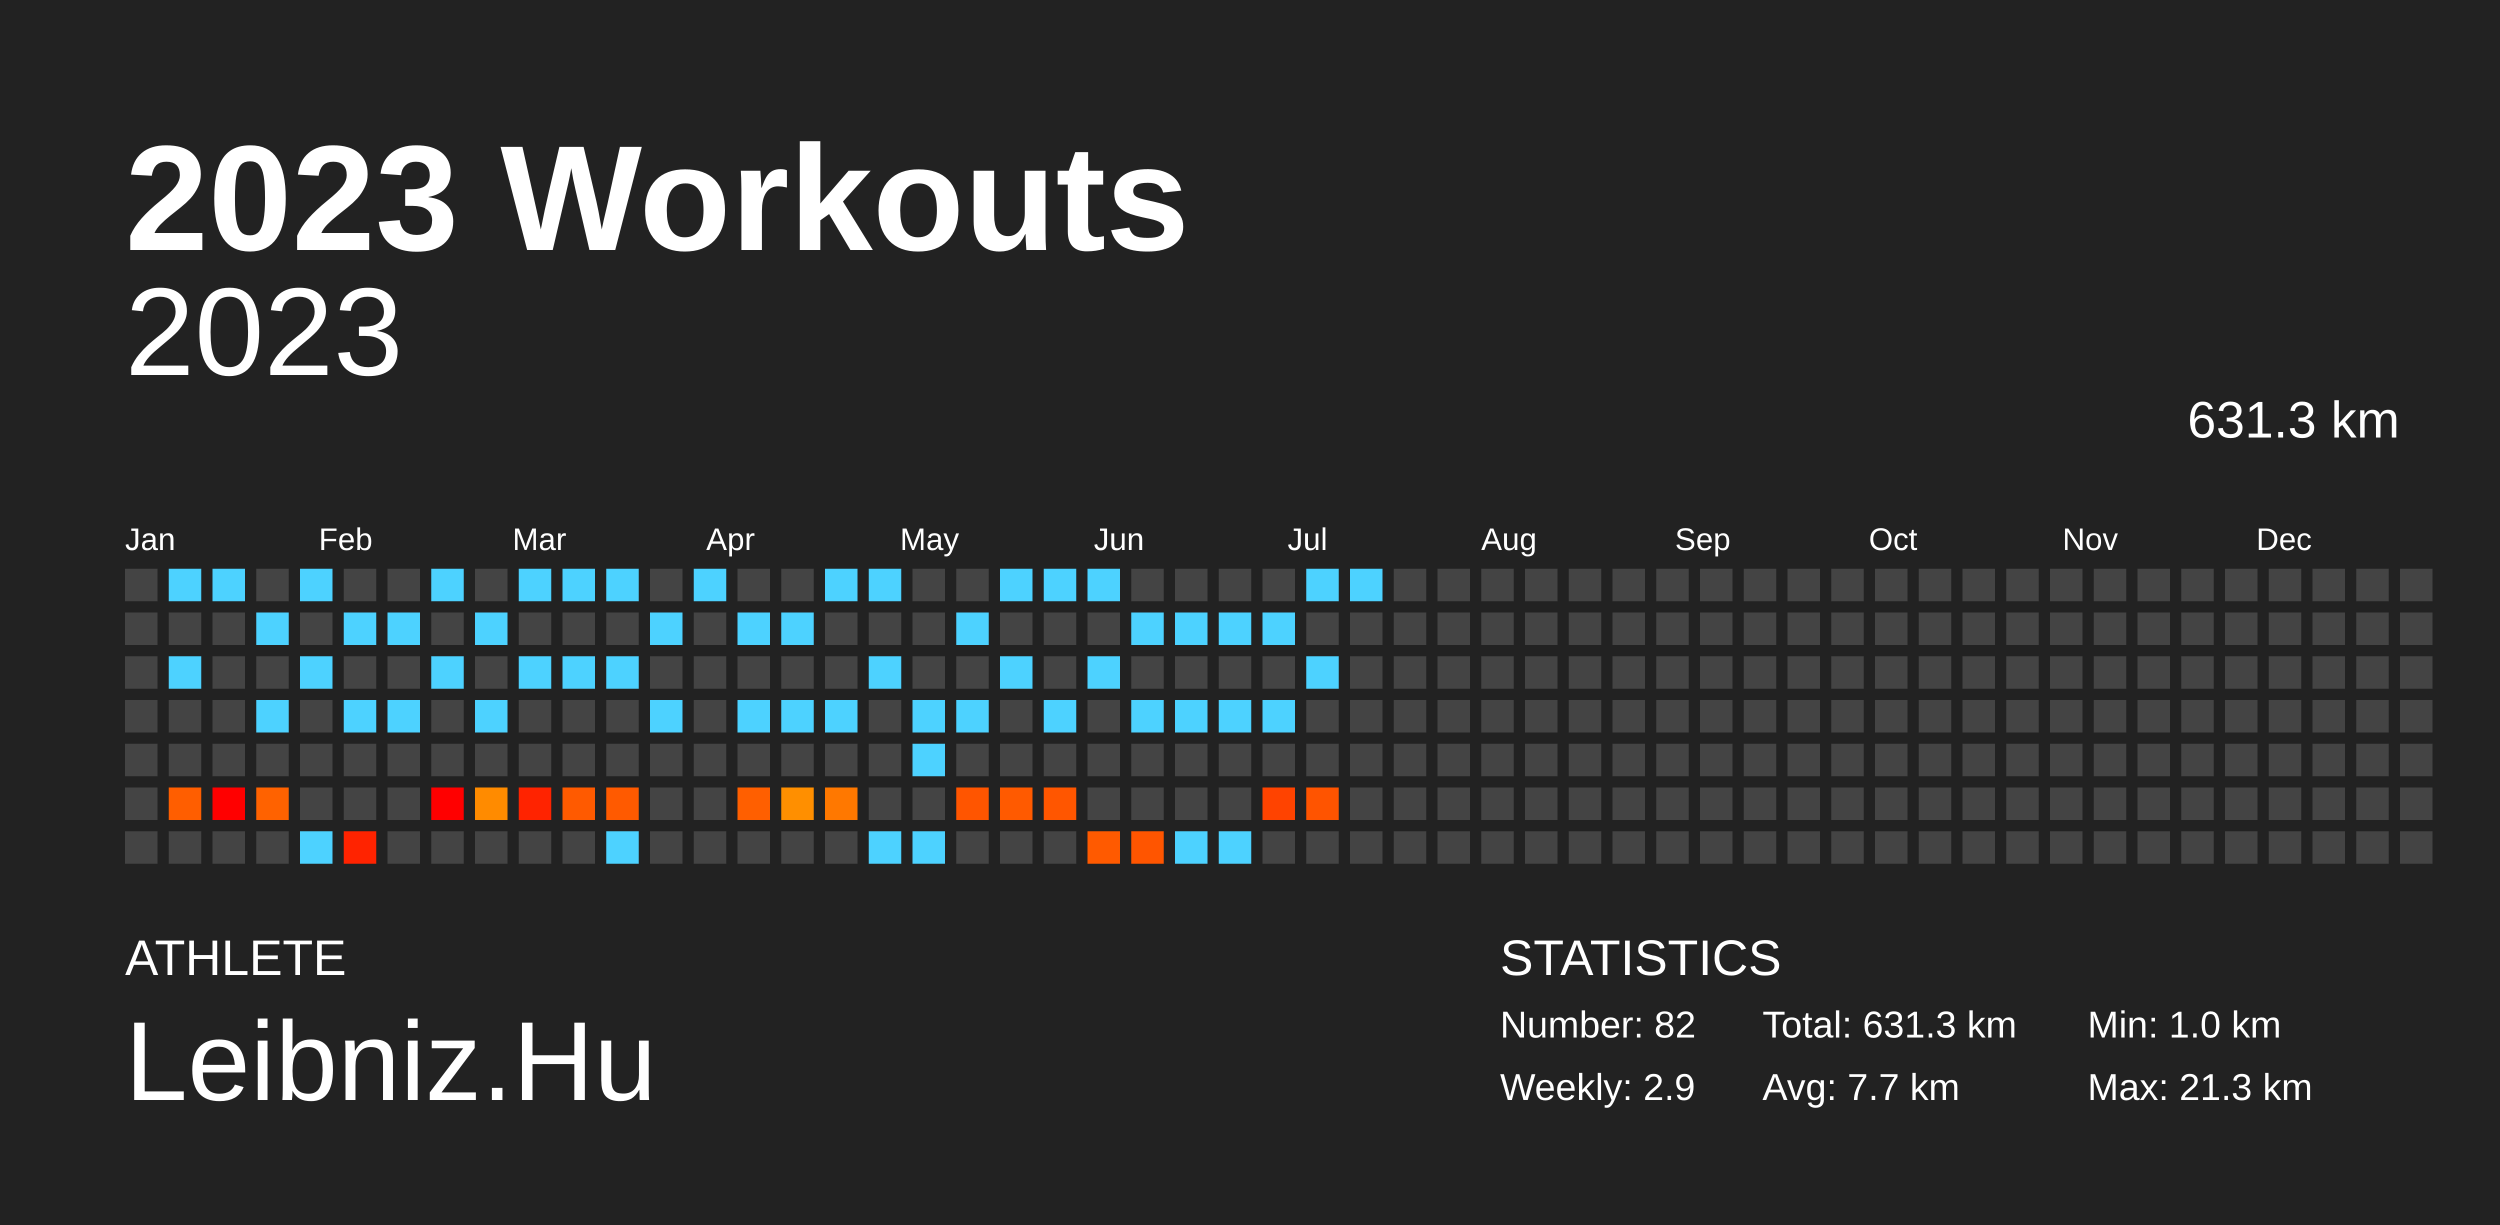
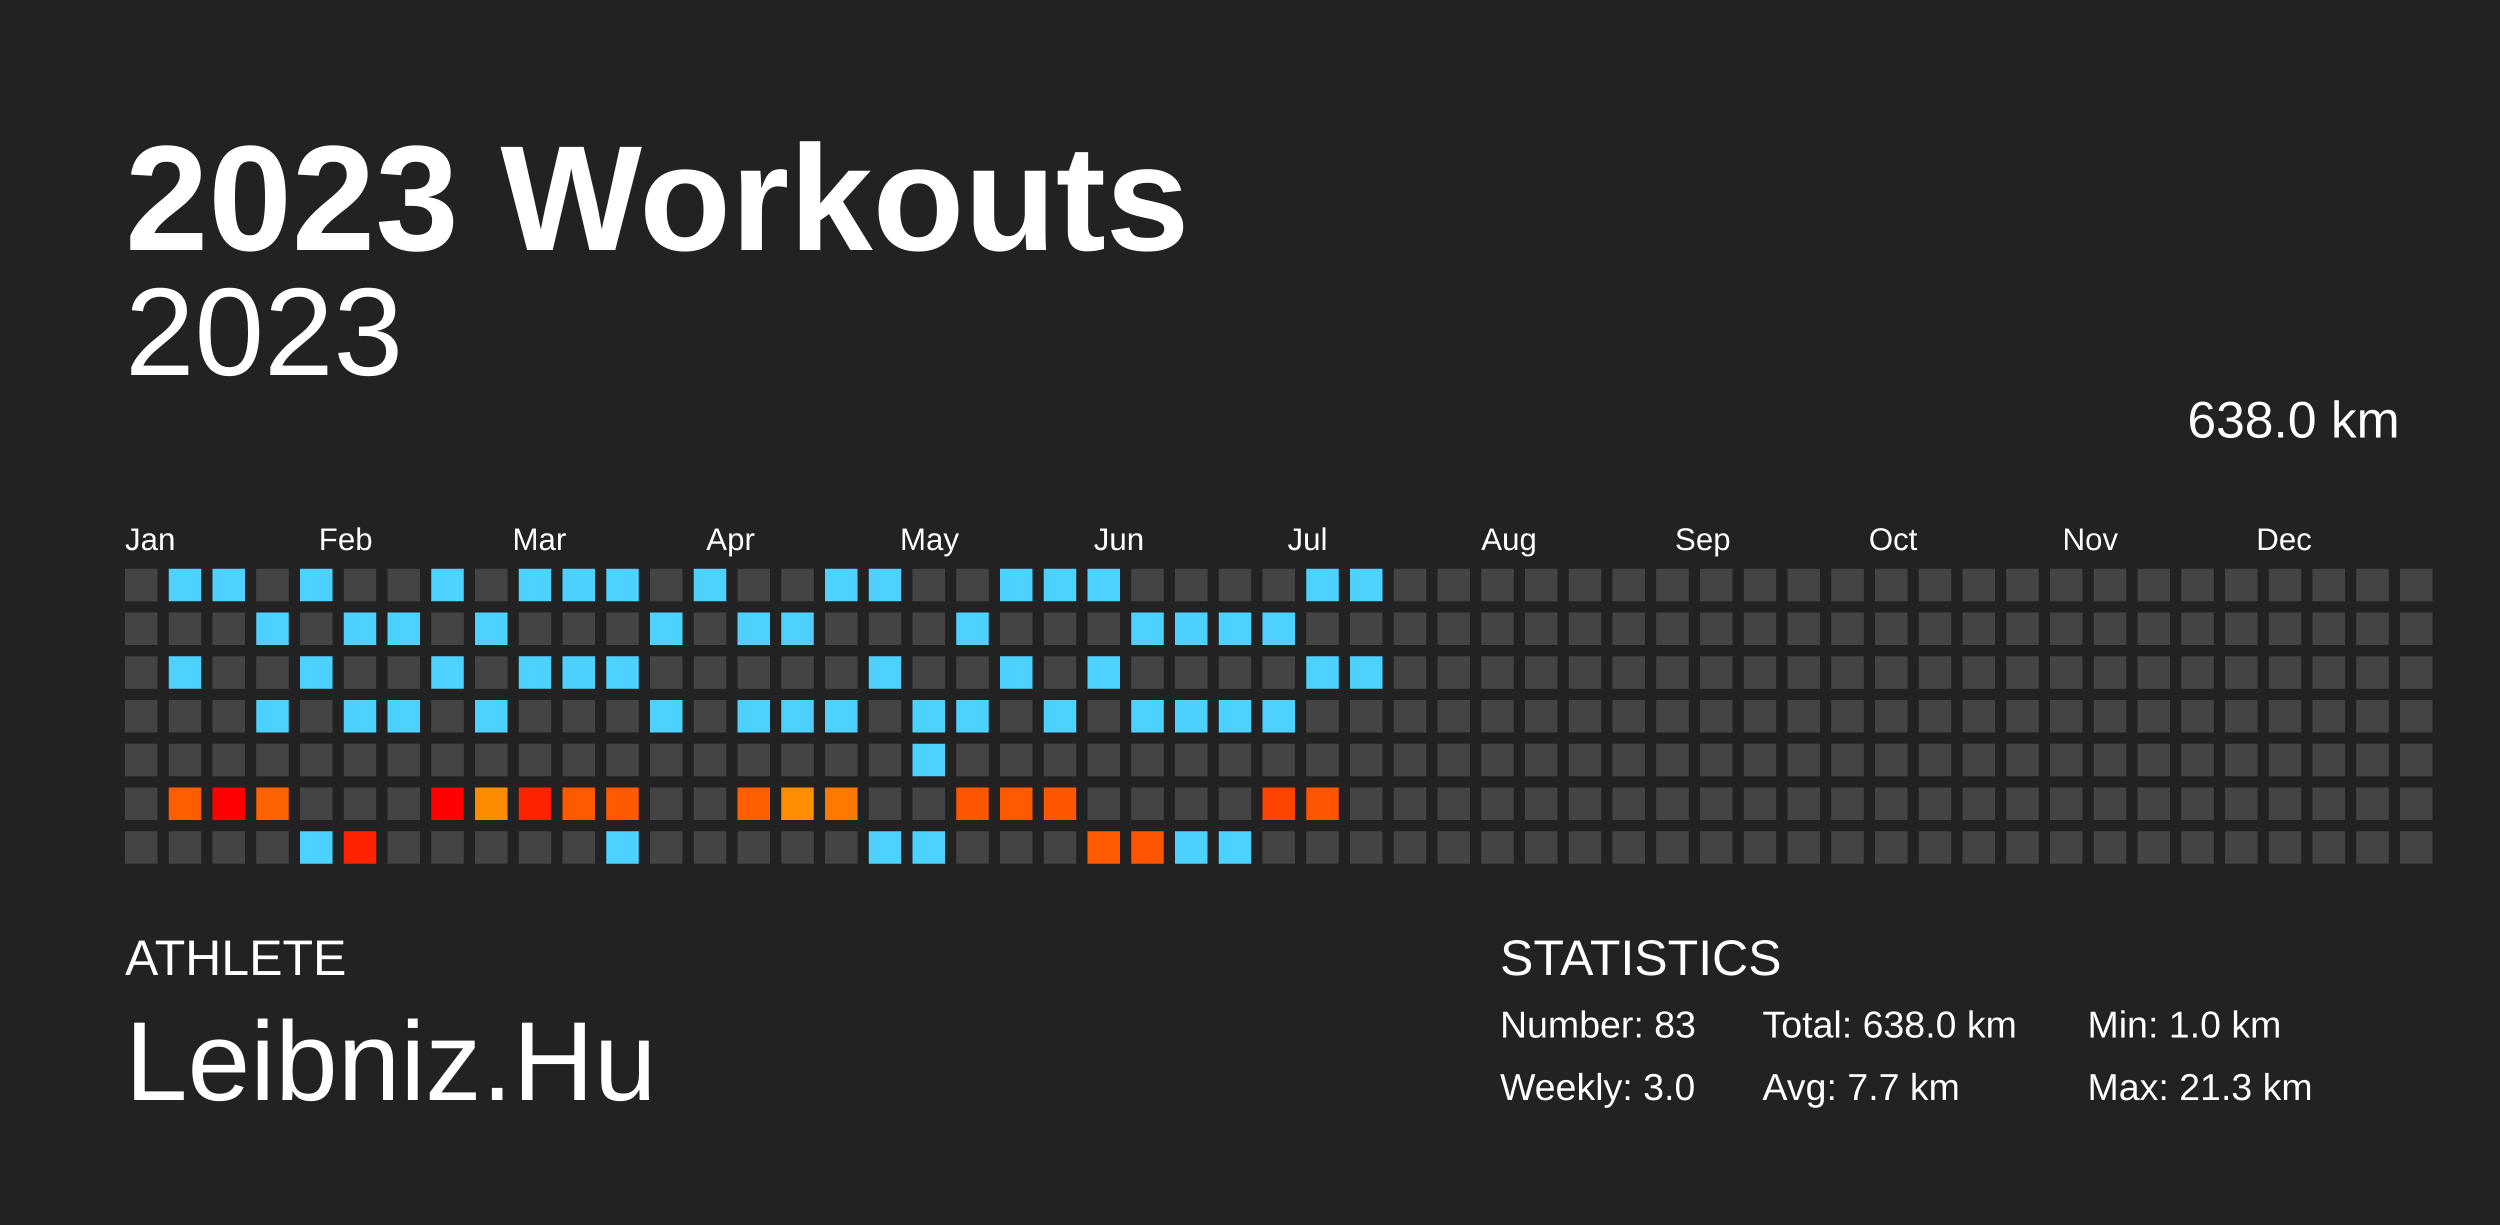
<svg xmlns="http://www.w3.org/2000/svg" baseProfile="full" height="98mm" version="1.1" viewBox="0,0,200,98" width="200mm">
  <defs />
  <rect fill="#222222" height="98" width="200" x="0" y="0" />
  <text fill="#FFFFFF" style="font-size:12px; font-family:Arial; font-weight:bold;" x="10" y="20">2023 Workouts</text>
  <text fill="#FFFFFF" style="font-size:4px; font-family:Arial" x="10" y="78">ATHLETE</text>
  <text fill="#FFFFFF" style="font-size:9px; font-family:Arial" x="10" y="88">Leibniz.Hu</text>
  <text fill="#FFFFFF" style="font-size:4px; font-family:Arial" x="120" y="78">STATISTICS</text>
-   <text fill="#FFFFFF" style="font-size:3px; font-family:Arial" x="120" y="83">Number: 82</text>
-   <text fill="#FFFFFF" style="font-size:3px; font-family:Arial" x="120" y="88">Weekly: 2.9</text>
-   <text fill="#FFFFFF" style="font-size:3px; font-family:Arial" x="141" y="83">Total: 631.3 km</text>
+   <text fill="#FFFFFF" style="font-size:3px; font-family:Arial" x="120" y="83">Number: 83</text>
+   <text fill="#FFFFFF" style="font-size:3px; font-family:Arial" x="120" y="88">Weekly: 3.0</text>
+   <text fill="#FFFFFF" style="font-size:3px; font-family:Arial" x="141" y="83">Total: 638.0 km</text>
  <text fill="#FFFFFF" style="font-size:3px; font-family:Arial" x="141" y="88">Avg: 7.7 km</text>
  <text fill="#FFFFFF" style="font-size:3px; font-family:Arial" x="167" y="83">Min: 1.0 km</text>
  <text fill="#FFFFFF" style="font-size:3px; font-family:Arial" x="167" y="88">Max: 21.3 km</text>
  <text alignment-baseline="hanging" fill="#FFFFFF" style="font-size:10.0px; font-family:Arial;" x="10" y="30">2023</text>
-   <text alignment-baseline="hanging" fill="#FFFFFF" style="font-size:4.125px; font-family:Arial;" x="175" y="35">631.3 km</text>
+   <text alignment-baseline="hanging" fill="#FFFFFF" style="font-size:4.125px; font-family:Arial;" x="175" y="35">638.0 km</text>
  <text fill="#FFFFFF" style="font-size:2.5px; font-family:Arial" x="10.0" y="44">Jan</text>
  <text fill="#FFFFFF" style="font-size:2.5px; font-family:Arial" x="25.5" y="44">Feb</text>
  <text fill="#FFFFFF" style="font-size:2.5px; font-family:Arial" x="41.0" y="44">Mar</text>
  <text fill="#FFFFFF" style="font-size:2.5px; font-family:Arial" x="56.5" y="44">Apr</text>
  <text fill="#FFFFFF" style="font-size:2.5px; font-family:Arial" x="72.0" y="44">May</text>
  <text fill="#FFFFFF" style="font-size:2.5px; font-family:Arial" x="87.5" y="44">Jun</text>
  <text fill="#FFFFFF" style="font-size:2.5px; font-family:Arial" x="103.0" y="44">Jul</text>
  <text fill="#FFFFFF" style="font-size:2.5px; font-family:Arial" x="118.5" y="44">Aug</text>
  <text fill="#FFFFFF" style="font-size:2.5px; font-family:Arial" x="134.0" y="44">Sep</text>
  <text fill="#FFFFFF" style="font-size:2.5px; font-family:Arial" x="149.5" y="44">Oct</text>
  <text fill="#FFFFFF" style="font-size:2.5px; font-family:Arial" x="165.0" y="44">Nov</text>
  <text fill="#FFFFFF" style="font-size:2.5px; font-family:Arial" x="180.5" y="44">Dec</text>
  <rect fill="#444444" height="2.6" width="2.6" x="10.0" y="45.5" />
  <rect fill="#444444" height="2.6" width="2.6" x="10.0" y="49.0" />
  <rect fill="#444444" height="2.6" width="2.6" x="10.0" y="52.5" />
  <rect fill="#444444" height="2.6" width="2.6" x="10.0" y="56.0" />
  <rect fill="#444444" height="2.6" width="2.6" x="10.0" y="59.5" />
  <rect fill="#444444" height="2.6" width="2.6" x="10.0" y="63.0" />
  <rect fill="#444444" height="2.6" width="2.6" x="10.0" y="66.5" />
  <rect fill="#4dd2ff" height="2.6" width="2.6" x="13.5" y="45.5" />
  <rect fill="#444444" height="2.6" width="2.6" x="13.5" y="49.0" />
  <rect fill="#4dd2ff" height="2.6" width="2.6" x="13.5" y="52.5" />
  <rect fill="#444444" height="2.6" width="2.6" x="13.5" y="56.0" />
  <rect fill="#444444" height="2.6" width="2.6" x="13.5" y="59.5" />
  <rect fill="#ff5e00" height="2.6" width="2.6" x="13.5" y="63.0" />
  <rect fill="#444444" height="2.6" width="2.6" x="13.5" y="66.5" />
  <rect fill="#4dd2ff" height="2.6" width="2.6" x="17.0" y="45.5" />
  <rect fill="#444444" height="2.6" width="2.6" x="17.0" y="49.0" />
  <rect fill="#444444" height="2.6" width="2.6" x="17.0" y="52.5" />
  <rect fill="#444444" height="2.6" width="2.6" x="17.0" y="56.0" />
  <rect fill="#444444" height="2.6" width="2.6" x="17.0" y="59.5" />
  <rect fill="red" height="2.6" width="2.6" x="17.0" y="63.0" />
  <rect fill="#444444" height="2.6" width="2.6" x="17.0" y="66.5" />
  <rect fill="#444444" height="2.6" width="2.6" x="20.5" y="45.5" />
  <rect fill="#4dd2ff" height="2.6" width="2.6" x="20.5" y="49.0" />
  <rect fill="#444444" height="2.6" width="2.6" x="20.5" y="52.5" />
  <rect fill="#4dd2ff" height="2.6" width="2.6" x="20.5" y="56.0" />
  <rect fill="#444444" height="2.6" width="2.6" x="20.5" y="59.5" />
  <rect fill="#ff6200" height="2.6" width="2.6" x="20.5" y="63.0" />
  <rect fill="#444444" height="2.6" width="2.6" x="20.5" y="66.5" />
  <rect fill="#4dd2ff" height="2.6" width="2.6" x="24.0" y="45.5" />
  <rect fill="#444444" height="2.6" width="2.6" x="24.0" y="49.0" />
  <rect fill="#4dd2ff" height="2.6" width="2.6" x="24.0" y="52.5" />
  <rect fill="#444444" height="2.6" width="2.6" x="24.0" y="56.0" />
  <rect fill="#444444" height="2.6" width="2.6" x="24.0" y="59.5" />
  <rect fill="#444444" height="2.6" width="2.6" x="24.0" y="63.0" />
  <rect fill="#4dd2ff" height="2.6" width="2.6" x="24.0" y="66.5" />
  <rect fill="#444444" height="2.6" width="2.6" x="27.5" y="45.5" />
  <rect fill="#4dd2ff" height="2.6" width="2.6" x="27.5" y="49.0" />
  <rect fill="#444444" height="2.6" width="2.6" x="27.5" y="52.5" />
  <rect fill="#4dd2ff" height="2.6" width="2.6" x="27.5" y="56.0" />
  <rect fill="#444444" height="2.6" width="2.6" x="27.5" y="59.5" />
  <rect fill="#444444" height="2.6" width="2.6" x="27.5" y="63.0" />
  <rect fill="#ff2300" height="2.6" width="2.6" x="27.5" y="66.5" />
  <rect fill="#444444" height="2.6" width="2.6" x="31.0" y="45.5" />
  <rect fill="#4dd2ff" height="2.6" width="2.6" x="31.0" y="49.0" />
  <rect fill="#444444" height="2.6" width="2.6" x="31.0" y="52.5" />
  <rect fill="#4dd2ff" height="2.6" width="2.6" x="31.0" y="56.0" />
  <rect fill="#444444" height="2.6" width="2.6" x="31.0" y="59.5" />
  <rect fill="#444444" height="2.6" width="2.6" x="31.0" y="63.0" />
  <rect fill="#444444" height="2.6" width="2.6" x="31.0" y="66.5" />
  <rect fill="#4dd2ff" height="2.6" width="2.6" x="34.5" y="45.5" />
  <rect fill="#444444" height="2.6" width="2.6" x="34.5" y="49.0" />
  <rect fill="#4dd2ff" height="2.6" width="2.6" x="34.5" y="52.5" />
  <rect fill="#444444" height="2.6" width="2.6" x="34.5" y="56.0" />
  <rect fill="#444444" height="2.6" width="2.6" x="34.5" y="59.5" />
  <rect fill="red" height="2.6" width="2.6" x="34.5" y="63.0" />
  <rect fill="#444444" height="2.6" width="2.6" x="34.5" y="66.5" />
  <rect fill="#444444" height="2.6" width="2.6" x="38.0" y="45.5" />
  <rect fill="#4dd2ff" height="2.6" width="2.6" x="38.0" y="49.0" />
  <rect fill="#444444" height="2.6" width="2.6" x="38.0" y="52.5" />
  <rect fill="#4dd2ff" height="2.6" width="2.6" x="38.0" y="56.0" />
  <rect fill="#444444" height="2.6" width="2.6" x="38.0" y="59.5" />
  <rect fill="#ff8b00" height="2.6" width="2.6" x="38.0" y="63.0" />
  <rect fill="#444444" height="2.6" width="2.6" x="38.0" y="66.5" />
  <rect fill="#4dd2ff" height="2.6" width="2.6" x="41.5" y="45.5" />
  <rect fill="#444444" height="2.6" width="2.6" x="41.5" y="49.0" />
  <rect fill="#4dd2ff" height="2.6" width="2.6" x="41.5" y="52.5" />
  <rect fill="#444444" height="2.6" width="2.6" x="41.5" y="56.0" />
  <rect fill="#444444" height="2.6" width="2.6" x="41.5" y="59.5" />
  <rect fill="#ff2300" height="2.6" width="2.6" x="41.5" y="63.0" />
  <rect fill="#444444" height="2.6" width="2.6" x="41.5" y="66.5" />
  <rect fill="#4dd2ff" height="2.6" width="2.6" x="45.0" y="45.5" />
  <rect fill="#444444" height="2.6" width="2.6" x="45.0" y="49.0" />
  <rect fill="#4dd2ff" height="2.6" width="2.6" x="45.0" y="52.5" />
  <rect fill="#444444" height="2.6" width="2.6" x="45.0" y="56.0" />
  <rect fill="#444444" height="2.6" width="2.6" x="45.0" y="59.5" />
  <rect fill="#ff5a00" height="2.6" width="2.6" x="45.0" y="63.0" />
  <rect fill="#444444" height="2.6" width="2.6" x="45.0" y="66.5" />
  <rect fill="#4dd2ff" height="2.6" width="2.6" x="48.5" y="45.5" />
  <rect fill="#444444" height="2.6" width="2.6" x="48.5" y="49.0" />
  <rect fill="#4dd2ff" height="2.6" width="2.6" x="48.5" y="52.5" />
  <rect fill="#444444" height="2.6" width="2.6" x="48.5" y="56.0" />
  <rect fill="#444444" height="2.6" width="2.6" x="48.5" y="59.5" />
  <rect fill="#ff5a00" height="2.6" width="2.6" x="48.5" y="63.0" />
  <rect fill="#4dd2ff" height="2.6" width="2.6" x="48.5" y="66.5" />
  <rect fill="#444444" height="2.6" width="2.6" x="52.0" y="45.5" />
  <rect fill="#4dd2ff" height="2.6" width="2.6" x="52.0" y="49.0" />
  <rect fill="#444444" height="2.6" width="2.6" x="52.0" y="52.5" />
  <rect fill="#4dd2ff" height="2.6" width="2.6" x="52.0" y="56.0" />
  <rect fill="#444444" height="2.6" width="2.6" x="52.0" y="59.5" />
  <rect fill="#444444" height="2.6" width="2.6" x="52.0" y="63.0" />
  <rect fill="#444444" height="2.6" width="2.6" x="52.0" y="66.5" />
  <rect fill="#4dd2ff" height="2.6" width="2.6" x="55.5" y="45.5" />
  <rect fill="#444444" height="2.6" width="2.6" x="55.5" y="49.0" />
  <rect fill="#444444" height="2.6" width="2.6" x="55.5" y="52.5" />
  <rect fill="#444444" height="2.6" width="2.6" x="55.5" y="56.0" />
  <rect fill="#444444" height="2.6" width="2.6" x="55.5" y="59.5" />
  <rect fill="#444444" height="2.6" width="2.6" x="55.5" y="63.0" />
  <rect fill="#444444" height="2.6" width="2.6" x="55.5" y="66.5" />
  <rect fill="#444444" height="2.6" width="2.6" x="59.0" y="45.5" />
  <rect fill="#4dd2ff" height="2.6" width="2.6" x="59.0" y="49.0" />
  <rect fill="#444444" height="2.6" width="2.6" x="59.0" y="52.5" />
  <rect fill="#4dd2ff" height="2.6" width="2.6" x="59.0" y="56.0" />
  <rect fill="#444444" height="2.6" width="2.6" x="59.0" y="59.5" />
  <rect fill="#ff5f00" height="2.6" width="2.6" x="59.0" y="63.0" />
  <rect fill="#444444" height="2.6" width="2.6" x="59.0" y="66.5" />
  <rect fill="#444444" height="2.6" width="2.6" x="62.5" y="45.5" />
  <rect fill="#4dd2ff" height="2.6" width="2.6" x="62.5" y="49.0" />
  <rect fill="#444444" height="2.6" width="2.6" x="62.5" y="52.5" />
  <rect fill="#4dd2ff" height="2.6" width="2.6" x="62.5" y="56.0" />
  <rect fill="#444444" height="2.6" width="2.6" x="62.5" y="59.5" />
  <rect fill="#ff8f00" height="2.6" width="2.6" x="62.5" y="63.0" />
  <rect fill="#444444" height="2.6" width="2.6" x="62.5" y="66.5" />
  <rect fill="#4dd2ff" height="2.6" width="2.6" x="66.0" y="45.5" />
  <rect fill="#444444" height="2.6" width="2.6" x="66.0" y="49.0" />
  <rect fill="#444444" height="2.6" width="2.6" x="66.0" y="52.5" />
  <rect fill="#4dd2ff" height="2.6" width="2.6" x="66.0" y="56.0" />
  <rect fill="#444444" height="2.6" width="2.6" x="66.0" y="59.5" />
  <rect fill="#ff7800" height="2.6" width="2.6" x="66.0" y="63.0" />
  <rect fill="#444444" height="2.6" width="2.6" x="66.0" y="66.5" />
  <rect fill="#4dd2ff" height="2.6" width="2.6" x="69.5" y="45.5" />
  <rect fill="#444444" height="2.6" width="2.6" x="69.5" y="49.0" />
  <rect fill="#4dd2ff" height="2.6" width="2.6" x="69.5" y="52.5" />
  <rect fill="#444444" height="2.6" width="2.6" x="69.5" y="56.0" />
  <rect fill="#444444" height="2.6" width="2.6" x="69.5" y="59.5" />
  <rect fill="#444444" height="2.6" width="2.6" x="69.5" y="63.0" />
  <rect fill="#4dd2ff" height="2.6" width="2.6" x="69.5" y="66.5" />
  <rect fill="#444444" height="2.6" width="2.6" x="73.0" y="45.5" />
  <rect fill="#444444" height="2.6" width="2.6" x="73.0" y="49.0" />
  <rect fill="#444444" height="2.6" width="2.6" x="73.0" y="52.5" />
  <rect fill="#4dd2ff" height="2.6" width="2.6" x="73.0" y="56.0" />
  <rect fill="#4dd2ff" height="2.6" width="2.6" x="73.0" y="59.5" />
  <rect fill="#444444" height="2.6" width="2.6" x="73.0" y="63.0" />
  <rect fill="#4dd2ff" height="2.6" width="2.6" x="73.0" y="66.5" />
  <rect fill="#444444" height="2.6" width="2.6" x="76.5" y="45.5" />
  <rect fill="#4dd2ff" height="2.6" width="2.6" x="76.5" y="49.0" />
  <rect fill="#444444" height="2.6" width="2.6" x="76.5" y="52.5" />
  <rect fill="#4dd2ff" height="2.6" width="2.6" x="76.5" y="56.0" />
  <rect fill="#444444" height="2.6" width="2.6" x="76.5" y="59.5" />
  <rect fill="#ff5500" height="2.6" width="2.6" x="76.5" y="63.0" />
  <rect fill="#444444" height="2.6" width="2.6" x="76.5" y="66.5" />
  <rect fill="#4dd2ff" height="2.6" width="2.6" x="80.0" y="45.5" />
  <rect fill="#444444" height="2.6" width="2.6" x="80.0" y="49.0" />
  <rect fill="#4dd2ff" height="2.6" width="2.6" x="80.0" y="52.5" />
  <rect fill="#444444" height="2.6" width="2.6" x="80.0" y="56.0" />
  <rect fill="#444444" height="2.6" width="2.6" x="80.0" y="59.5" />
  <rect fill="#ff5a00" height="2.6" width="2.6" x="80.0" y="63.0" />
  <rect fill="#444444" height="2.6" width="2.6" x="80.0" y="66.5" />
  <rect fill="#4dd2ff" height="2.6" width="2.6" x="83.5" y="45.5" />
  <rect fill="#444444" height="2.6" width="2.6" x="83.5" y="49.0" />
  <rect fill="#444444" height="2.6" width="2.6" x="83.5" y="52.5" />
  <rect fill="#4dd2ff" height="2.6" width="2.6" x="83.5" y="56.0" />
  <rect fill="#444444" height="2.6" width="2.6" x="83.5" y="59.5" />
  <rect fill="#ff5600" height="2.6" width="2.6" x="83.5" y="63.0" />
  <rect fill="#444444" height="2.6" width="2.6" x="83.5" y="66.5" />
  <rect fill="#4dd2ff" height="2.6" width="2.6" x="87.0" y="45.5" />
  <rect fill="#444444" height="2.6" width="2.6" x="87.0" y="49.0" />
  <rect fill="#4dd2ff" height="2.6" width="2.6" x="87.0" y="52.5" />
  <rect fill="#444444" height="2.6" width="2.6" x="87.0" y="56.0" />
  <rect fill="#444444" height="2.6" width="2.6" x="87.0" y="59.5" />
  <rect fill="#444444" height="2.6" width="2.6" x="87.0" y="63.0" />
  <rect fill="#ff5a00" height="2.6" width="2.6" x="87.0" y="66.5" />
  <rect fill="#444444" height="2.6" width="2.6" x="90.5" y="45.5" />
  <rect fill="#4dd2ff" height="2.6" width="2.6" x="90.5" y="49.0" />
  <rect fill="#444444" height="2.6" width="2.6" x="90.5" y="52.5" />
  <rect fill="#4dd2ff" height="2.6" width="2.6" x="90.5" y="56.0" />
  <rect fill="#444444" height="2.6" width="2.6" x="90.5" y="59.5" />
  <rect fill="#444444" height="2.6" width="2.6" x="90.5" y="63.0" />
  <rect fill="#ff5500" height="2.6" width="2.6" x="90.5" y="66.5" />
  <rect fill="#444444" height="2.6" width="2.6" x="94.0" y="45.5" />
  <rect fill="#4dd2ff" height="2.6" width="2.6" x="94.0" y="49.0" />
  <rect fill="#444444" height="2.6" width="2.6" x="94.0" y="52.5" />
  <rect fill="#4dd2ff" height="2.6" width="2.6" x="94.0" y="56.0" />
  <rect fill="#444444" height="2.6" width="2.6" x="94.0" y="59.5" />
  <rect fill="#444444" height="2.6" width="2.6" x="94.0" y="63.0" />
  <rect fill="#4dd2ff" height="2.6" width="2.6" x="94.0" y="66.5" />
  <rect fill="#444444" height="2.6" width="2.6" x="97.5" y="45.5" />
  <rect fill="#4dd2ff" height="2.6" width="2.6" x="97.5" y="49.0" />
  <rect fill="#444444" height="2.6" width="2.6" x="97.5" y="52.5" />
  <rect fill="#4dd2ff" height="2.6" width="2.6" x="97.5" y="56.0" />
  <rect fill="#444444" height="2.6" width="2.6" x="97.5" y="59.5" />
  <rect fill="#444444" height="2.6" width="2.6" x="97.5" y="63.0" />
  <rect fill="#4dd2ff" height="2.6" width="2.6" x="97.5" y="66.5" />
  <rect fill="#444444" height="2.6" width="2.6" x="101.0" y="45.5" />
  <rect fill="#4dd2ff" height="2.6" width="2.6" x="101.0" y="49.0" />
  <rect fill="#444444" height="2.6" width="2.6" x="101.0" y="52.5" />
  <rect fill="#4dd2ff" height="2.6" width="2.6" x="101.0" y="56.0" />
  <rect fill="#444444" height="2.6" width="2.6" x="101.0" y="59.5" />
  <rect fill="#ff4300" height="2.6" width="2.6" x="101.0" y="63.0" />
  <rect fill="#444444" height="2.6" width="2.6" x="101.0" y="66.5" />
  <rect fill="#4dd2ff" height="2.6" width="2.6" x="104.5" y="45.5" />
  <rect fill="#444444" height="2.6" width="2.6" x="104.5" y="49.0" />
  <rect fill="#4dd2ff" height="2.6" width="2.6" x="104.5" y="52.5" />
  <rect fill="#444444" height="2.6" width="2.6" x="104.5" y="56.0" />
  <rect fill="#444444" height="2.6" width="2.6" x="104.5" y="59.5" />
  <rect fill="#ff5400" height="2.6" width="2.6" x="104.5" y="63.0" />
  <rect fill="#444444" height="2.6" width="2.6" x="104.5" y="66.5" />
  <rect fill="#4dd2ff" height="2.6" width="2.6" x="108.0" y="45.5" />
  <rect fill="#444444" height="2.6" width="2.6" x="108.0" y="49.0" />
-   <rect fill="#444444" height="2.6" width="2.6" x="108.0" y="52.5" />
+   <rect fill="#4dd2ff" height="2.6" width="2.6" x="108.0" y="52.5" />
  <rect fill="#444444" height="2.6" width="2.6" x="108.0" y="56.0" />
  <rect fill="#444444" height="2.6" width="2.6" x="108.0" y="59.5" />
  <rect fill="#444444" height="2.6" width="2.6" x="108.0" y="63.0" />
  <rect fill="#444444" height="2.6" width="2.6" x="108.0" y="66.5" />
  <rect fill="#444444" height="2.6" width="2.6" x="111.5" y="45.5" />
  <rect fill="#444444" height="2.6" width="2.6" x="111.5" y="49.0" />
  <rect fill="#444444" height="2.6" width="2.6" x="111.5" y="52.5" />
  <rect fill="#444444" height="2.6" width="2.6" x="111.5" y="56.0" />
  <rect fill="#444444" height="2.6" width="2.6" x="111.5" y="59.5" />
  <rect fill="#444444" height="2.6" width="2.6" x="111.5" y="63.0" />
  <rect fill="#444444" height="2.6" width="2.6" x="111.5" y="66.5" />
  <rect fill="#444444" height="2.6" width="2.6" x="115.0" y="45.5" />
  <rect fill="#444444" height="2.6" width="2.6" x="115.0" y="49.0" />
  <rect fill="#444444" height="2.6" width="2.6" x="115.0" y="52.5" />
  <rect fill="#444444" height="2.6" width="2.6" x="115.0" y="56.0" />
  <rect fill="#444444" height="2.6" width="2.6" x="115.0" y="59.5" />
  <rect fill="#444444" height="2.6" width="2.6" x="115.0" y="63.0" />
  <rect fill="#444444" height="2.6" width="2.6" x="115.0" y="66.5" />
  <rect fill="#444444" height="2.6" width="2.6" x="118.5" y="45.5" />
  <rect fill="#444444" height="2.6" width="2.6" x="118.5" y="49.0" />
  <rect fill="#444444" height="2.6" width="2.6" x="118.5" y="52.5" />
  <rect fill="#444444" height="2.6" width="2.6" x="118.5" y="56.0" />
  <rect fill="#444444" height="2.6" width="2.6" x="118.5" y="59.5" />
  <rect fill="#444444" height="2.6" width="2.6" x="118.5" y="63.0" />
  <rect fill="#444444" height="2.6" width="2.6" x="118.5" y="66.5" />
  <rect fill="#444444" height="2.6" width="2.6" x="122.0" y="45.5" />
  <rect fill="#444444" height="2.6" width="2.6" x="122.0" y="49.0" />
  <rect fill="#444444" height="2.6" width="2.6" x="122.0" y="52.5" />
  <rect fill="#444444" height="2.6" width="2.6" x="122.0" y="56.0" />
  <rect fill="#444444" height="2.6" width="2.6" x="122.0" y="59.5" />
  <rect fill="#444444" height="2.6" width="2.6" x="122.0" y="63.0" />
  <rect fill="#444444" height="2.6" width="2.6" x="122.0" y="66.5" />
  <rect fill="#444444" height="2.6" width="2.6" x="125.5" y="45.5" />
  <rect fill="#444444" height="2.6" width="2.6" x="125.5" y="49.0" />
  <rect fill="#444444" height="2.6" width="2.6" x="125.5" y="52.5" />
  <rect fill="#444444" height="2.6" width="2.6" x="125.5" y="56.0" />
  <rect fill="#444444" height="2.6" width="2.6" x="125.5" y="59.5" />
  <rect fill="#444444" height="2.6" width="2.6" x="125.5" y="63.0" />
  <rect fill="#444444" height="2.6" width="2.6" x="125.5" y="66.5" />
  <rect fill="#444444" height="2.6" width="2.6" x="129.0" y="45.5" />
  <rect fill="#444444" height="2.6" width="2.6" x="129.0" y="49.0" />
  <rect fill="#444444" height="2.6" width="2.6" x="129.0" y="52.5" />
  <rect fill="#444444" height="2.6" width="2.6" x="129.0" y="56.0" />
  <rect fill="#444444" height="2.6" width="2.6" x="129.0" y="59.5" />
  <rect fill="#444444" height="2.6" width="2.6" x="129.0" y="63.0" />
  <rect fill="#444444" height="2.6" width="2.6" x="129.0" y="66.5" />
  <rect fill="#444444" height="2.6" width="2.6" x="132.5" y="45.5" />
  <rect fill="#444444" height="2.6" width="2.6" x="132.5" y="49.0" />
  <rect fill="#444444" height="2.6" width="2.6" x="132.5" y="52.5" />
  <rect fill="#444444" height="2.6" width="2.6" x="132.5" y="56.0" />
  <rect fill="#444444" height="2.6" width="2.6" x="132.5" y="59.5" />
  <rect fill="#444444" height="2.6" width="2.6" x="132.5" y="63.0" />
  <rect fill="#444444" height="2.6" width="2.6" x="132.5" y="66.5" />
  <rect fill="#444444" height="2.6" width="2.6" x="136.0" y="45.5" />
  <rect fill="#444444" height="2.6" width="2.6" x="136.0" y="49.0" />
  <rect fill="#444444" height="2.6" width="2.6" x="136.0" y="52.5" />
  <rect fill="#444444" height="2.6" width="2.6" x="136.0" y="56.0" />
  <rect fill="#444444" height="2.6" width="2.6" x="136.0" y="59.5" />
  <rect fill="#444444" height="2.6" width="2.6" x="136.0" y="63.0" />
  <rect fill="#444444" height="2.6" width="2.6" x="136.0" y="66.5" />
  <rect fill="#444444" height="2.6" width="2.6" x="139.5" y="45.5" />
  <rect fill="#444444" height="2.6" width="2.6" x="139.5" y="49.0" />
  <rect fill="#444444" height="2.6" width="2.6" x="139.5" y="52.5" />
  <rect fill="#444444" height="2.6" width="2.6" x="139.5" y="56.0" />
  <rect fill="#444444" height="2.6" width="2.6" x="139.5" y="59.5" />
  <rect fill="#444444" height="2.6" width="2.6" x="139.5" y="63.0" />
  <rect fill="#444444" height="2.6" width="2.6" x="139.5" y="66.5" />
  <rect fill="#444444" height="2.6" width="2.6" x="143.0" y="45.5" />
  <rect fill="#444444" height="2.6" width="2.6" x="143.0" y="49.0" />
  <rect fill="#444444" height="2.6" width="2.6" x="143.0" y="52.5" />
  <rect fill="#444444" height="2.6" width="2.6" x="143.0" y="56.0" />
  <rect fill="#444444" height="2.6" width="2.6" x="143.0" y="59.5" />
  <rect fill="#444444" height="2.6" width="2.6" x="143.0" y="63.0" />
  <rect fill="#444444" height="2.6" width="2.6" x="143.0" y="66.5" />
  <rect fill="#444444" height="2.6" width="2.6" x="146.5" y="45.5" />
  <rect fill="#444444" height="2.6" width="2.6" x="146.5" y="49.0" />
  <rect fill="#444444" height="2.6" width="2.6" x="146.5" y="52.5" />
  <rect fill="#444444" height="2.6" width="2.6" x="146.5" y="56.0" />
  <rect fill="#444444" height="2.6" width="2.6" x="146.5" y="59.5" />
  <rect fill="#444444" height="2.6" width="2.6" x="146.5" y="63.0" />
  <rect fill="#444444" height="2.6" width="2.6" x="146.5" y="66.5" />
  <rect fill="#444444" height="2.6" width="2.6" x="150.0" y="45.5" />
  <rect fill="#444444" height="2.6" width="2.6" x="150.0" y="49.0" />
  <rect fill="#444444" height="2.6" width="2.6" x="150.0" y="52.5" />
  <rect fill="#444444" height="2.6" width="2.6" x="150.0" y="56.0" />
  <rect fill="#444444" height="2.6" width="2.6" x="150.0" y="59.5" />
  <rect fill="#444444" height="2.6" width="2.6" x="150.0" y="63.0" />
  <rect fill="#444444" height="2.6" width="2.6" x="150.0" y="66.5" />
  <rect fill="#444444" height="2.6" width="2.6" x="153.5" y="45.5" />
  <rect fill="#444444" height="2.6" width="2.6" x="153.5" y="49.0" />
  <rect fill="#444444" height="2.6" width="2.6" x="153.5" y="52.5" />
  <rect fill="#444444" height="2.6" width="2.6" x="153.5" y="56.0" />
  <rect fill="#444444" height="2.6" width="2.6" x="153.5" y="59.5" />
  <rect fill="#444444" height="2.6" width="2.6" x="153.5" y="63.0" />
  <rect fill="#444444" height="2.6" width="2.6" x="153.5" y="66.5" />
  <rect fill="#444444" height="2.6" width="2.6" x="157.0" y="45.5" />
  <rect fill="#444444" height="2.6" width="2.6" x="157.0" y="49.0" />
  <rect fill="#444444" height="2.6" width="2.6" x="157.0" y="52.5" />
  <rect fill="#444444" height="2.6" width="2.6" x="157.0" y="56.0" />
  <rect fill="#444444" height="2.6" width="2.6" x="157.0" y="59.5" />
  <rect fill="#444444" height="2.6" width="2.6" x="157.0" y="63.0" />
  <rect fill="#444444" height="2.6" width="2.6" x="157.0" y="66.5" />
  <rect fill="#444444" height="2.6" width="2.6" x="160.5" y="45.5" />
  <rect fill="#444444" height="2.6" width="2.6" x="160.5" y="49.0" />
  <rect fill="#444444" height="2.6" width="2.6" x="160.5" y="52.5" />
  <rect fill="#444444" height="2.6" width="2.6" x="160.5" y="56.0" />
  <rect fill="#444444" height="2.6" width="2.6" x="160.5" y="59.5" />
  <rect fill="#444444" height="2.6" width="2.6" x="160.5" y="63.0" />
  <rect fill="#444444" height="2.6" width="2.6" x="160.5" y="66.5" />
  <rect fill="#444444" height="2.6" width="2.6" x="164.0" y="45.5" />
  <rect fill="#444444" height="2.6" width="2.6" x="164.0" y="49.0" />
  <rect fill="#444444" height="2.6" width="2.6" x="164.0" y="52.5" />
  <rect fill="#444444" height="2.6" width="2.6" x="164.0" y="56.0" />
  <rect fill="#444444" height="2.6" width="2.6" x="164.0" y="59.5" />
  <rect fill="#444444" height="2.6" width="2.6" x="164.0" y="63.0" />
  <rect fill="#444444" height="2.6" width="2.6" x="164.0" y="66.5" />
  <rect fill="#444444" height="2.6" width="2.6" x="167.5" y="45.5" />
  <rect fill="#444444" height="2.6" width="2.6" x="167.5" y="49.0" />
  <rect fill="#444444" height="2.6" width="2.6" x="167.5" y="52.5" />
  <rect fill="#444444" height="2.6" width="2.6" x="167.5" y="56.0" />
  <rect fill="#444444" height="2.6" width="2.6" x="167.5" y="59.5" />
  <rect fill="#444444" height="2.6" width="2.6" x="167.5" y="63.0" />
  <rect fill="#444444" height="2.6" width="2.6" x="167.5" y="66.5" />
  <rect fill="#444444" height="2.6" width="2.6" x="171.0" y="45.5" />
  <rect fill="#444444" height="2.6" width="2.6" x="171.0" y="49.0" />
  <rect fill="#444444" height="2.6" width="2.6" x="171.0" y="52.5" />
  <rect fill="#444444" height="2.6" width="2.6" x="171.0" y="56.0" />
  <rect fill="#444444" height="2.6" width="2.6" x="171.0" y="59.5" />
  <rect fill="#444444" height="2.6" width="2.6" x="171.0" y="63.0" />
  <rect fill="#444444" height="2.6" width="2.6" x="171.0" y="66.5" />
  <rect fill="#444444" height="2.6" width="2.6" x="174.5" y="45.5" />
  <rect fill="#444444" height="2.6" width="2.6" x="174.5" y="49.0" />
  <rect fill="#444444" height="2.6" width="2.6" x="174.5" y="52.5" />
  <rect fill="#444444" height="2.6" width="2.6" x="174.5" y="56.0" />
  <rect fill="#444444" height="2.6" width="2.6" x="174.5" y="59.5" />
  <rect fill="#444444" height="2.6" width="2.6" x="174.5" y="63.0" />
  <rect fill="#444444" height="2.6" width="2.6" x="174.5" y="66.5" />
  <rect fill="#444444" height="2.6" width="2.6" x="178.0" y="45.5" />
  <rect fill="#444444" height="2.6" width="2.6" x="178.0" y="49.0" />
  <rect fill="#444444" height="2.6" width="2.6" x="178.0" y="52.5" />
  <rect fill="#444444" height="2.6" width="2.6" x="178.0" y="56.0" />
  <rect fill="#444444" height="2.6" width="2.6" x="178.0" y="59.5" />
  <rect fill="#444444" height="2.6" width="2.6" x="178.0" y="63.0" />
  <rect fill="#444444" height="2.6" width="2.6" x="178.0" y="66.5" />
  <rect fill="#444444" height="2.6" width="2.6" x="181.5" y="45.5" />
  <rect fill="#444444" height="2.6" width="2.6" x="181.5" y="49.0" />
  <rect fill="#444444" height="2.6" width="2.6" x="181.5" y="52.5" />
  <rect fill="#444444" height="2.6" width="2.6" x="181.5" y="56.0" />
  <rect fill="#444444" height="2.6" width="2.6" x="181.5" y="59.5" />
  <rect fill="#444444" height="2.6" width="2.6" x="181.5" y="63.0" />
  <rect fill="#444444" height="2.6" width="2.6" x="181.5" y="66.5" />
  <rect fill="#444444" height="2.6" width="2.6" x="185.0" y="45.5" />
  <rect fill="#444444" height="2.6" width="2.6" x="185.0" y="49.0" />
  <rect fill="#444444" height="2.6" width="2.6" x="185.0" y="52.5" />
  <rect fill="#444444" height="2.6" width="2.6" x="185.0" y="56.0" />
  <rect fill="#444444" height="2.6" width="2.6" x="185.0" y="59.5" />
  <rect fill="#444444" height="2.6" width="2.6" x="185.0" y="63.0" />
  <rect fill="#444444" height="2.6" width="2.6" x="185.0" y="66.5" />
  <rect fill="#444444" height="2.6" width="2.6" x="188.5" y="45.5" />
  <rect fill="#444444" height="2.6" width="2.6" x="188.5" y="49.0" />
  <rect fill="#444444" height="2.6" width="2.6" x="188.5" y="52.5" />
  <rect fill="#444444" height="2.6" width="2.6" x="188.5" y="56.0" />
  <rect fill="#444444" height="2.6" width="2.6" x="188.5" y="59.5" />
  <rect fill="#444444" height="2.6" width="2.6" x="188.5" y="63.0" />
  <rect fill="#444444" height="2.6" width="2.6" x="188.5" y="66.5" />
  <rect fill="#444444" height="2.6" width="2.6" x="192.0" y="45.5" />
  <rect fill="#444444" height="2.6" width="2.6" x="192.0" y="49.0" />
  <rect fill="#444444" height="2.6" width="2.6" x="192.0" y="52.5" />
  <rect fill="#444444" height="2.6" width="2.6" x="192.0" y="56.0" />
  <rect fill="#444444" height="2.6" width="2.6" x="192.0" y="59.5" />
  <rect fill="#444444" height="2.6" width="2.6" x="192.0" y="63.0" />
  <rect fill="#444444" height="2.6" width="2.6" x="192.0" y="66.5" />
</svg>
